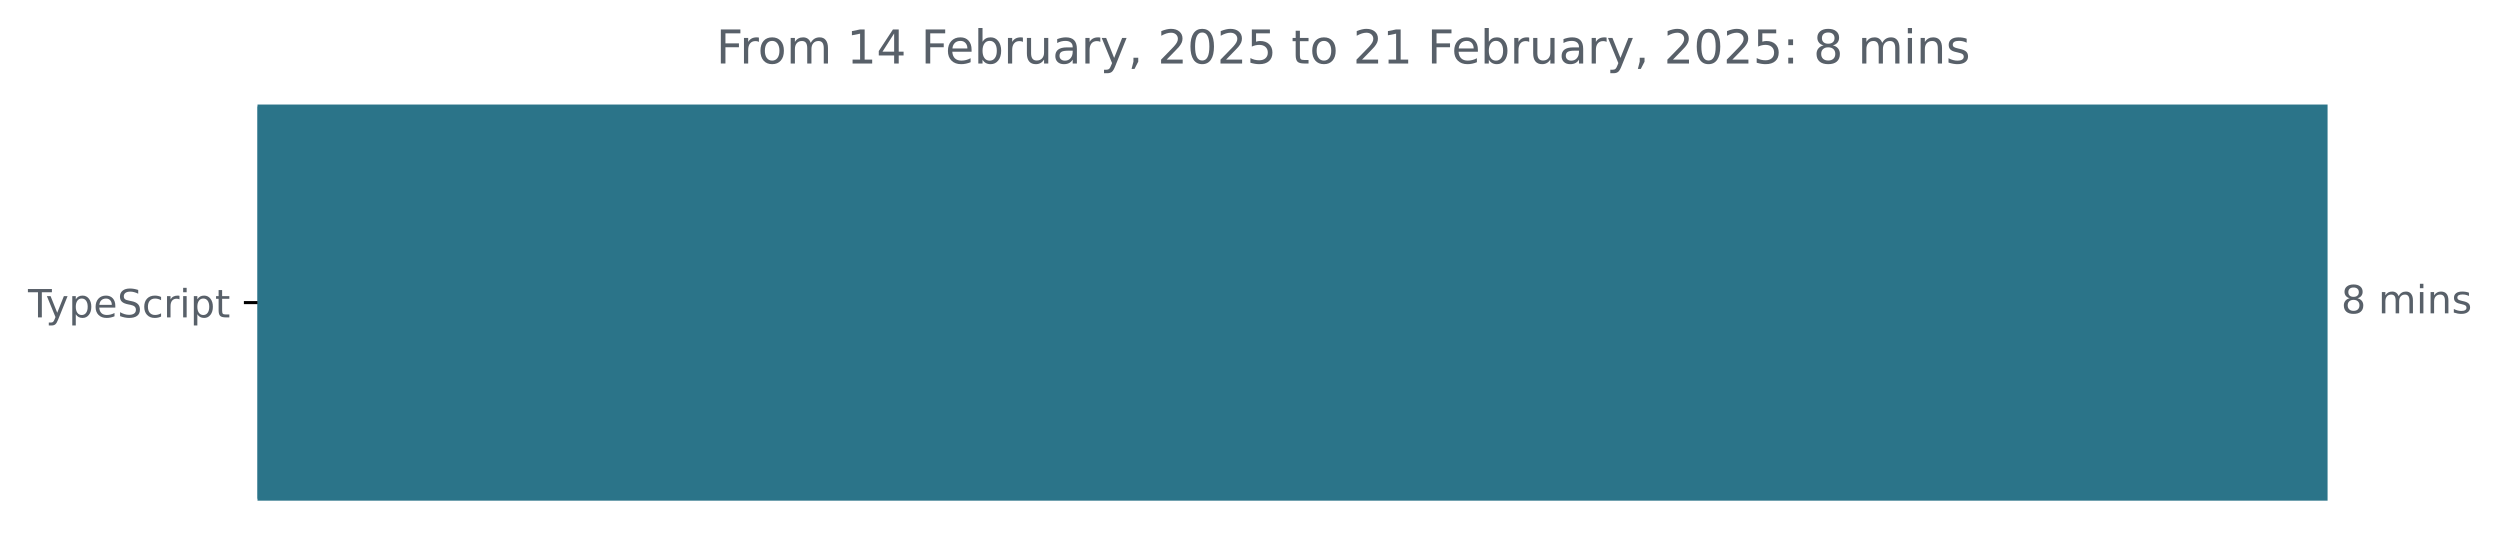
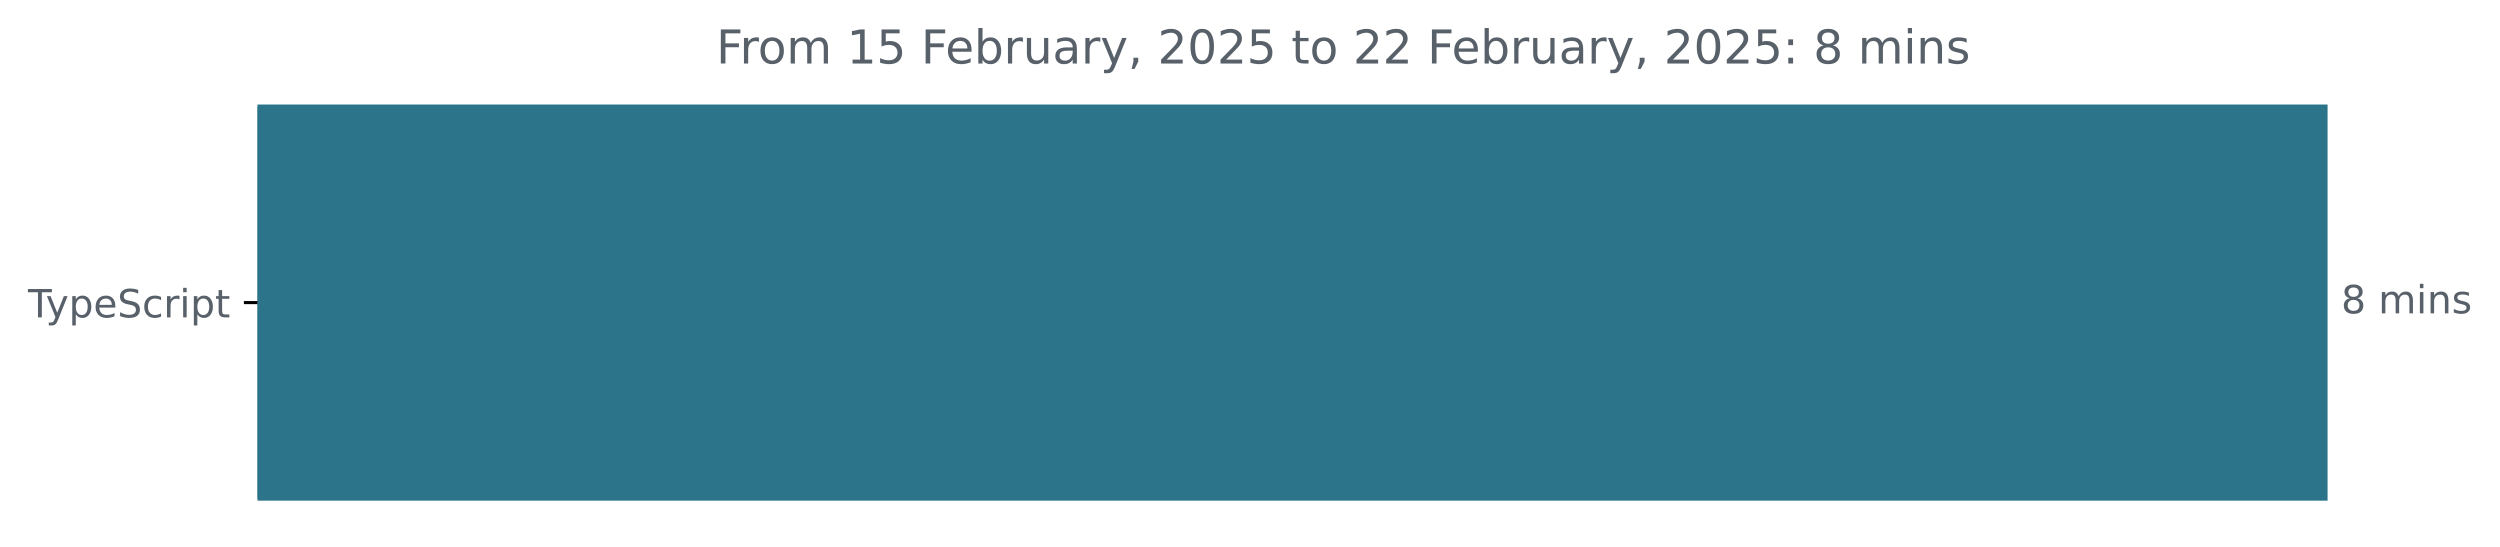
<svg xmlns="http://www.w3.org/2000/svg" xmlns:xlink="http://www.w3.org/1999/xlink" width="642.405pt" height="140.398pt" viewBox="0 0 642.405 140.398" version="1.1">
  <defs>
    <style type="text/css">*{stroke-linejoin: round; stroke-linecap: butt}</style>
  </defs>
  <g id="figure_1">
    <g id="patch_1">
      <path d="M -0 140.398  L 642.405 140.398  L 642.405 0  L -0 0  L -0 140.398  z " style="fill: none" />
    </g>
    <g id="axes_1">
      <g id="patch_2">
-         <path d="M 66.17 27.358  L 597.599 27.358  L 597.599 128.158  L 66.17 128.158  z " clip-path="url(#p4328662fbd)" style="fill: #2b7489; stroke: #2b7489; stroke-linejoin: miter" />
+         <path d="M 66.17 27.358  L 597.599 27.358  L 597.599 128.158  L 66.17 128.158  z " clip-path="url(#pab3dd78460)" style="fill: #2b7489; stroke: #2b7489; stroke-linejoin: miter" />
      </g>
      <g id="matplotlib.axis_1" />
      <g id="matplotlib.axis_2">
        <g id="ytick_1">
          <g id="line2d_1">
            <defs>
-               <path id="m134899ace0" d="M 0 0  L -3.5 0  " style="stroke: #000000; stroke-width: 0.8" />
+               <path id="mb183247f92" d="M 0 0  L -3.5 0  " style="stroke: #000000; stroke-width: 0.8" />
            </defs>
            <g>
-               <use xlink:href="#m134899ace0" x="66.17" y="77.758" style="stroke: #000000; stroke-width: 0.8" />
+               <use xlink:href="#mb183247f92" x="66.17" y="77.758" style="stroke: #000000; stroke-width: 0.8" />
            </g>
          </g>
          <g id="text_1">
            <g style="fill: #586069" transform="translate(7.2 81.55734) scale(0.1 -0.1)">
              <defs>
                <path id="DejaVuSans-54" d="M -19 4666  L 3928 4666  L 3928 4134  L 2272 4134  L 2272 0  L 1638 0  L 1638 4134  L -19 4134  L -19 4666  z " transform="scale(0.015625)" />
                <path id="DejaVuSans-79" d="M 2059 -325  Q 1816 -950 1584 -1140  Q 1353 -1331 966 -1331  L 506 -1331  L 506 -850  L 844 -850  Q 1081 -850 1212 -737  Q 1344 -625 1503 -206  L 1606 56  L 191 3500  L 800 3500  L 1894 763  L 2988 3500  L 3597 3500  L 2059 -325  z " transform="scale(0.015625)" />
                <path id="DejaVuSans-70" d="M 1159 525  L 1159 -1331  L 581 -1331  L 581 3500  L 1159 3500  L 1159 2969  Q 1341 3281 1617 3432  Q 1894 3584 2278 3584  Q 2916 3584 3314 3078  Q 3713 2572 3713 1747  Q 3713 922 3314 415  Q 2916 -91 2278 -91  Q 1894 -91 1617 61  Q 1341 213 1159 525  z M 3116 1747  Q 3116 2381 2855 2742  Q 2594 3103 2138 3103  Q 1681 3103 1420 2742  Q 1159 2381 1159 1747  Q 1159 1113 1420 752  Q 1681 391 2138 391  Q 2594 391 2855 752  Q 3116 1113 3116 1747  z " transform="scale(0.015625)" />
                <path id="DejaVuSans-65" d="M 3597 1894  L 3597 1613  L 953 1613  Q 991 1019 1311 708  Q 1631 397 2203 397  Q 2534 397 2845 478  Q 3156 559 3463 722  L 3463 178  Q 3153 47 2828 -22  Q 2503 -91 2169 -91  Q 1331 -91 842 396  Q 353 884 353 1716  Q 353 2575 817 3079  Q 1281 3584 2069 3584  Q 2775 3584 3186 3129  Q 3597 2675 3597 1894  z M 3022 2063  Q 3016 2534 2758 2815  Q 2500 3097 2075 3097  Q 1594 3097 1305 2825  Q 1016 2553 972 2059  L 3022 2063  z " transform="scale(0.015625)" />
                <path id="DejaVuSans-53" d="M 3425 4513  L 3425 3897  Q 3066 4069 2747 4153  Q 2428 4238 2131 4238  Q 1616 4238 1336 4038  Q 1056 3838 1056 3469  Q 1056 3159 1242 3001  Q 1428 2844 1947 2747  L 2328 2669  Q 3034 2534 3370 2195  Q 3706 1856 3706 1288  Q 3706 609 3251 259  Q 2797 -91 1919 -91  Q 1588 -91 1214 -16  Q 841 59 441 206  L 441 856  Q 825 641 1194 531  Q 1563 422 1919 422  Q 2459 422 2753 634  Q 3047 847 3047 1241  Q 3047 1584 2836 1778  Q 2625 1972 2144 2069  L 1759 2144  Q 1053 2284 737 2584  Q 422 2884 422 3419  Q 422 4038 858 4394  Q 1294 4750 2059 4750  Q 2388 4750 2728 4690  Q 3069 4631 3425 4513  z " transform="scale(0.015625)" />
                <path id="DejaVuSans-63" d="M 3122 3366  L 3122 2828  Q 2878 2963 2633 3030  Q 2388 3097 2138 3097  Q 1578 3097 1268 2742  Q 959 2388 959 1747  Q 959 1106 1268 751  Q 1578 397 2138 397  Q 2388 397 2633 464  Q 2878 531 3122 666  L 3122 134  Q 2881 22 2623 -34  Q 2366 -91 2075 -91  Q 1284 -91 818 406  Q 353 903 353 1747  Q 353 2603 823 3093  Q 1294 3584 2113 3584  Q 2378 3584 2631 3529  Q 2884 3475 3122 3366  z " transform="scale(0.015625)" />
                <path id="DejaVuSans-72" d="M 2631 2963  Q 2534 3019 2420 3045  Q 2306 3072 2169 3072  Q 1681 3072 1420 2755  Q 1159 2438 1159 1844  L 1159 0  L 581 0  L 581 3500  L 1159 3500  L 1159 2956  Q 1341 3275 1631 3429  Q 1922 3584 2338 3584  Q 2397 3584 2469 3576  Q 2541 3569 2628 3553  L 2631 2963  z " transform="scale(0.015625)" />
                <path id="DejaVuSans-69" d="M 603 3500  L 1178 3500  L 1178 0  L 603 0  L 603 3500  z M 603 4863  L 1178 4863  L 1178 4134  L 603 4134  L 603 4863  z " transform="scale(0.015625)" />
                <path id="DejaVuSans-74" d="M 1172 4494  L 1172 3500  L 2356 3500  L 2356 3053  L 1172 3053  L 1172 1153  Q 1172 725 1289 603  Q 1406 481 1766 481  L 2356 481  L 2356 0  L 1766 0  Q 1100 0 847 248  Q 594 497 594 1153  L 594 3053  L 172 3053  L 172 3500  L 594 3500  L 594 4494  L 1172 4494  z " transform="scale(0.015625)" />
              </defs>
              <use xlink:href="#DejaVuSans-54" />
              <use xlink:href="#DejaVuSans-79" x="45.459" />
              <use xlink:href="#DejaVuSans-70" x="104.639" />
              <use xlink:href="#DejaVuSans-65" x="168.115" />
              <use xlink:href="#DejaVuSans-53" x="229.639" />
              <use xlink:href="#DejaVuSans-63" x="293.115" />
              <use xlink:href="#DejaVuSans-72" x="348.096" />
              <use xlink:href="#DejaVuSans-69" x="389.209" />
              <use xlink:href="#DejaVuSans-70" x="416.992" />
              <use xlink:href="#DejaVuSans-74" x="480.469" />
            </g>
          </g>
        </g>
      </g>
      <g id="text_2">
        <g style="fill: #586069" transform="translate(601.5989 80.5175) scale(0.1 -0.1)">
          <defs>
            <path id="DejaVuSans-38" d="M 2034 2216  Q 1584 2216 1326 1975  Q 1069 1734 1069 1313  Q 1069 891 1326 650  Q 1584 409 2034 409  Q 2484 409 2743 651  Q 3003 894 3003 1313  Q 3003 1734 2745 1975  Q 2488 2216 2034 2216  z M 1403 2484  Q 997 2584 770 2862  Q 544 3141 544 3541  Q 544 4100 942 4425  Q 1341 4750 2034 4750  Q 2731 4750 3128 4425  Q 3525 4100 3525 3541  Q 3525 3141 3298 2862  Q 3072 2584 2669 2484  Q 3125 2378 3379 2068  Q 3634 1759 3634 1313  Q 3634 634 3220 271  Q 2806 -91 2034 -91  Q 1263 -91 848 271  Q 434 634 434 1313  Q 434 1759 690 2068  Q 947 2378 1403 2484  z M 1172 3481  Q 1172 3119 1398 2916  Q 1625 2713 2034 2713  Q 2441 2713 2670 2916  Q 2900 3119 2900 3481  Q 2900 3844 2670 4047  Q 2441 4250 2034 4250  Q 1625 4250 1398 4047  Q 1172 3844 1172 3481  z " transform="scale(0.015625)" />
            <path id="DejaVuSans-20" transform="scale(0.015625)" />
            <path id="DejaVuSans-6d" d="M 3328 2828  Q 3544 3216 3844 3400  Q 4144 3584 4550 3584  Q 5097 3584 5394 3201  Q 5691 2819 5691 2113  L 5691 0  L 5113 0  L 5113 2094  Q 5113 2597 4934 2840  Q 4756 3084 4391 3084  Q 3944 3084 3684 2787  Q 3425 2491 3425 1978  L 3425 0  L 2847 0  L 2847 2094  Q 2847 2600 2669 2842  Q 2491 3084 2119 3084  Q 1678 3084 1418 2786  Q 1159 2488 1159 1978  L 1159 0  L 581 0  L 581 3500  L 1159 3500  L 1159 2956  Q 1356 3278 1631 3431  Q 1906 3584 2284 3584  Q 2666 3584 2933 3390  Q 3200 3197 3328 2828  z " transform="scale(0.015625)" />
            <path id="DejaVuSans-6e" d="M 3513 2113  L 3513 0  L 2938 0  L 2938 2094  Q 2938 2591 2744 2837  Q 2550 3084 2163 3084  Q 1697 3084 1428 2787  Q 1159 2491 1159 1978  L 1159 0  L 581 0  L 581 3500  L 1159 3500  L 1159 2956  Q 1366 3272 1645 3428  Q 1925 3584 2291 3584  Q 2894 3584 3203 3211  Q 3513 2838 3513 2113  z " transform="scale(0.015625)" />
            <path id="DejaVuSans-73" d="M 2834 3397  L 2834 2853  Q 2591 2978 2328 3040  Q 2066 3103 1784 3103  Q 1356 3103 1142 2972  Q 928 2841 928 2578  Q 928 2378 1081 2264  Q 1234 2150 1697 2047  L 1894 2003  Q 2506 1872 2764 1633  Q 3022 1394 3022 966  Q 3022 478 2636 193  Q 2250 -91 1575 -91  Q 1294 -91 989 -36  Q 684 19 347 128  L 347 722  Q 666 556 975 473  Q 1284 391 1588 391  Q 1994 391 2212 530  Q 2431 669 2431 922  Q 2431 1156 2273 1281  Q 2116 1406 1581 1522  L 1381 1569  Q 847 1681 609 1914  Q 372 2147 372 2553  Q 372 3047 722 3315  Q 1072 3584 1716 3584  Q 2034 3584 2315 3537  Q 2597 3491 2834 3397  z " transform="scale(0.015625)" />
          </defs>
          <use xlink:href="#DejaVuSans-38" />
          <use xlink:href="#DejaVuSans-20" x="63.623" />
          <use xlink:href="#DejaVuSans-6d" x="95.41" />
          <use xlink:href="#DejaVuSans-69" x="192.822" />
          <use xlink:href="#DejaVuSans-6e" x="220.605" />
          <use xlink:href="#DejaVuSans-73" x="283.984" />
        </g>
      </g>
      <g id="text_3">
        <g style="fill: #586069" transform="translate(184.0488 16.31812) scale(0.12 -0.12)">
          <defs>
            <path id="DejaVuSans-46" d="M 628 4666  L 3309 4666  L 3309 4134  L 1259 4134  L 1259 2759  L 3109 2759  L 3109 2228  L 1259 2228  L 1259 0  L 628 0  L 628 4666  z " transform="scale(0.015625)" />
            <path id="DejaVuSans-6f" d="M 1959 3097  Q 1497 3097 1228 2736  Q 959 2375 959 1747  Q 959 1119 1226 758  Q 1494 397 1959 397  Q 2419 397 2687 759  Q 2956 1122 2956 1747  Q 2956 2369 2687 2733  Q 2419 3097 1959 3097  z M 1959 3584  Q 2709 3584 3137 3096  Q 3566 2609 3566 1747  Q 3566 888 3137 398  Q 2709 -91 1959 -91  Q 1206 -91 779 398  Q 353 888 353 1747  Q 353 2609 779 3096  Q 1206 3584 1959 3584  z " transform="scale(0.015625)" />
            <path id="DejaVuSans-31" d="M 794 531  L 1825 531  L 1825 4091  L 703 3866  L 703 4441  L 1819 4666  L 2450 4666  L 2450 531  L 3481 531  L 3481 0  L 794 0  L 794 531  z " transform="scale(0.015625)" />
-             <path id="DejaVuSans-34" d="M 2419 4116  L 825 1625  L 2419 1625  L 2419 4116  z M 2253 4666  L 3047 4666  L 3047 1625  L 3713 1625  L 3713 1100  L 3047 1100  L 3047 0  L 2419 0  L 2419 1100  L 313 1100  L 313 1709  L 2253 4666  z " transform="scale(0.015625)" />
+             <path id="DejaVuSans-35" d="M 691 4666  L 3169 4666  L 3169 4134  L 1269 4134  L 1269 2991  Q 1406 3038 1543 3061  Q 1681 3084 1819 3084  Q 2600 3084 3056 2656  Q 3513 2228 3513 1497  Q 3513 744 3044 326  Q 2575 -91 1722 -91  Q 1428 -91 1123 -41  Q 819 9 494 109  L 494 744  Q 775 591 1075 516  Q 1375 441 1709 441  Q 2250 441 2565 725  Q 2881 1009 2881 1497  Q 2881 1984 2565 2268  Q 2250 2553 1709 2553  Q 1456 2553 1204 2497  Q 953 2441 691 2322  L 691 4666  z " transform="scale(0.015625)" />
            <path id="DejaVuSans-62" d="M 3116 1747  Q 3116 2381 2855 2742  Q 2594 3103 2138 3103  Q 1681 3103 1420 2742  Q 1159 2381 1159 1747  Q 1159 1113 1420 752  Q 1681 391 2138 391  Q 2594 391 2855 752  Q 3116 1113 3116 1747  z M 1159 2969  Q 1341 3281 1617 3432  Q 1894 3584 2278 3584  Q 2916 3584 3314 3078  Q 3713 2572 3713 1747  Q 3713 922 3314 415  Q 2916 -91 2278 -91  Q 1894 -91 1617 61  Q 1341 213 1159 525  L 1159 0  L 581 0  L 581 4863  L 1159 4863  L 1159 2969  z " transform="scale(0.015625)" />
            <path id="DejaVuSans-75" d="M 544 1381  L 544 3500  L 1119 3500  L 1119 1403  Q 1119 906 1312 657  Q 1506 409 1894 409  Q 2359 409 2629 706  Q 2900 1003 2900 1516  L 2900 3500  L 3475 3500  L 3475 0  L 2900 0  L 2900 538  Q 2691 219 2414 64  Q 2138 -91 1772 -91  Q 1169 -91 856 284  Q 544 659 544 1381  z M 1991 3584  L 1991 3584  z " transform="scale(0.015625)" />
            <path id="DejaVuSans-61" d="M 2194 1759  Q 1497 1759 1228 1600  Q 959 1441 959 1056  Q 959 750 1161 570  Q 1363 391 1709 391  Q 2188 391 2477 730  Q 2766 1069 2766 1631  L 2766 1759  L 2194 1759  z M 3341 1997  L 3341 0  L 2766 0  L 2766 531  Q 2569 213 2275 61  Q 1981 -91 1556 -91  Q 1019 -91 701 211  Q 384 513 384 1019  Q 384 1609 779 1909  Q 1175 2209 1959 2209  L 2766 2209  L 2766 2266  Q 2766 2663 2505 2880  Q 2244 3097 1772 3097  Q 1472 3097 1187 3025  Q 903 2953 641 2809  L 641 3341  Q 956 3463 1253 3523  Q 1550 3584 1831 3584  Q 2591 3584 2966 3190  Q 3341 2797 3341 1997  z " transform="scale(0.015625)" />
            <path id="DejaVuSans-2c" d="M 750 794  L 1409 794  L 1409 256  L 897 -744  L 494 -744  L 750 256  L 750 794  z " transform="scale(0.015625)" />
            <path id="DejaVuSans-32" d="M 1228 531  L 3431 531  L 3431 0  L 469 0  L 469 531  Q 828 903 1448 1529  Q 2069 2156 2228 2338  Q 2531 2678 2651 2914  Q 2772 3150 2772 3378  Q 2772 3750 2511 3984  Q 2250 4219 1831 4219  Q 1534 4219 1204 4116  Q 875 4013 500 3803  L 500 4441  Q 881 4594 1212 4672  Q 1544 4750 1819 4750  Q 2544 4750 2975 4387  Q 3406 4025 3406 3419  Q 3406 3131 3298 2873  Q 3191 2616 2906 2266  Q 2828 2175 2409 1742  Q 1991 1309 1228 531  z " transform="scale(0.015625)" />
            <path id="DejaVuSans-30" d="M 2034 4250  Q 1547 4250 1301 3770  Q 1056 3291 1056 2328  Q 1056 1369 1301 889  Q 1547 409 2034 409  Q 2525 409 2770 889  Q 3016 1369 3016 2328  Q 3016 3291 2770 3770  Q 2525 4250 2034 4250  z M 2034 4750  Q 2819 4750 3233 4129  Q 3647 3509 3647 2328  Q 3647 1150 3233 529  Q 2819 -91 2034 -91  Q 1250 -91 836 529  Q 422 1150 422 2328  Q 422 3509 836 4129  Q 1250 4750 2034 4750  z " transform="scale(0.015625)" />
-             <path id="DejaVuSans-35" d="M 691 4666  L 3169 4666  L 3169 4134  L 1269 4134  L 1269 2991  Q 1406 3038 1543 3061  Q 1681 3084 1819 3084  Q 2600 3084 3056 2656  Q 3513 2228 3513 1497  Q 3513 744 3044 326  Q 2575 -91 1722 -91  Q 1428 -91 1123 -41  Q 819 9 494 109  L 494 744  Q 775 591 1075 516  Q 1375 441 1709 441  Q 2250 441 2565 725  Q 2881 1009 2881 1497  Q 2881 1984 2565 2268  Q 2250 2553 1709 2553  Q 1456 2553 1204 2497  Q 953 2441 691 2322  L 691 4666  z " transform="scale(0.015625)" />
            <path id="DejaVuSans-3a" d="M 750 794  L 1409 794  L 1409 0  L 750 0  L 750 794  z M 750 3309  L 1409 3309  L 1409 2516  L 750 2516  L 750 3309  z " transform="scale(0.015625)" />
          </defs>
          <use xlink:href="#DejaVuSans-46" />
          <use xlink:href="#DejaVuSans-72" x="50.27" />
          <use xlink:href="#DejaVuSans-6f" x="89.133" />
          <use xlink:href="#DejaVuSans-6d" x="150.314" />
          <use xlink:href="#DejaVuSans-20" x="247.727" />
          <use xlink:href="#DejaVuSans-31" x="279.514" />
-           <use xlink:href="#DejaVuSans-34" x="343.137" />
+           <use xlink:href="#DejaVuSans-35" x="343.137" />
          <use xlink:href="#DejaVuSans-20" x="406.76" />
          <use xlink:href="#DejaVuSans-46" x="438.547" />
          <use xlink:href="#DejaVuSans-65" x="490.566" />
          <use xlink:href="#DejaVuSans-62" x="552.09" />
          <use xlink:href="#DejaVuSans-72" x="615.566" />
          <use xlink:href="#DejaVuSans-75" x="656.68" />
          <use xlink:href="#DejaVuSans-61" x="720.059" />
          <use xlink:href="#DejaVuSans-72" x="781.338" />
          <use xlink:href="#DejaVuSans-79" x="822.451" />
          <use xlink:href="#DejaVuSans-2c" x="881.631" />
          <use xlink:href="#DejaVuSans-20" x="913.418" />
          <use xlink:href="#DejaVuSans-32" x="945.205" />
          <use xlink:href="#DejaVuSans-30" x="1008.828" />
          <use xlink:href="#DejaVuSans-32" x="1072.451" />
          <use xlink:href="#DejaVuSans-35" x="1136.074" />
          <use xlink:href="#DejaVuSans-20" x="1199.697" />
          <use xlink:href="#DejaVuSans-74" x="1231.484" />
          <use xlink:href="#DejaVuSans-6f" x="1270.693" />
          <use xlink:href="#DejaVuSans-20" x="1331.875" />
          <use xlink:href="#DejaVuSans-32" x="1363.662" />
-           <use xlink:href="#DejaVuSans-31" x="1427.285" />
+           <use xlink:href="#DejaVuSans-32" x="1427.285" />
          <use xlink:href="#DejaVuSans-20" x="1490.908" />
          <use xlink:href="#DejaVuSans-46" x="1522.695" />
          <use xlink:href="#DejaVuSans-65" x="1574.715" />
          <use xlink:href="#DejaVuSans-62" x="1636.238" />
          <use xlink:href="#DejaVuSans-72" x="1699.715" />
          <use xlink:href="#DejaVuSans-75" x="1740.828" />
          <use xlink:href="#DejaVuSans-61" x="1804.207" />
          <use xlink:href="#DejaVuSans-72" x="1865.486" />
          <use xlink:href="#DejaVuSans-79" x="1906.6" />
          <use xlink:href="#DejaVuSans-2c" x="1965.779" />
          <use xlink:href="#DejaVuSans-20" x="1997.566" />
          <use xlink:href="#DejaVuSans-32" x="2029.354" />
          <use xlink:href="#DejaVuSans-30" x="2092.977" />
          <use xlink:href="#DejaVuSans-32" x="2156.6" />
          <use xlink:href="#DejaVuSans-35" x="2220.223" />
          <use xlink:href="#DejaVuSans-3a" x="2283.846" />
          <use xlink:href="#DejaVuSans-20" x="2317.537" />
          <use xlink:href="#DejaVuSans-38" x="2349.324" />
          <use xlink:href="#DejaVuSans-20" x="2412.947" />
          <use xlink:href="#DejaVuSans-6d" x="2444.734" />
          <use xlink:href="#DejaVuSans-69" x="2542.146" />
          <use xlink:href="#DejaVuSans-6e" x="2569.93" />
          <use xlink:href="#DejaVuSans-73" x="2633.309" />
        </g>
      </g>
    </g>
  </g>
  <defs>
-     <clipPath id="p4328662fbd">
+     <clipPath id="pab3dd78460">
      <rect x="66.17" y="22.318" width="558" height="110.88" />
    </clipPath>
  </defs>
</svg>
